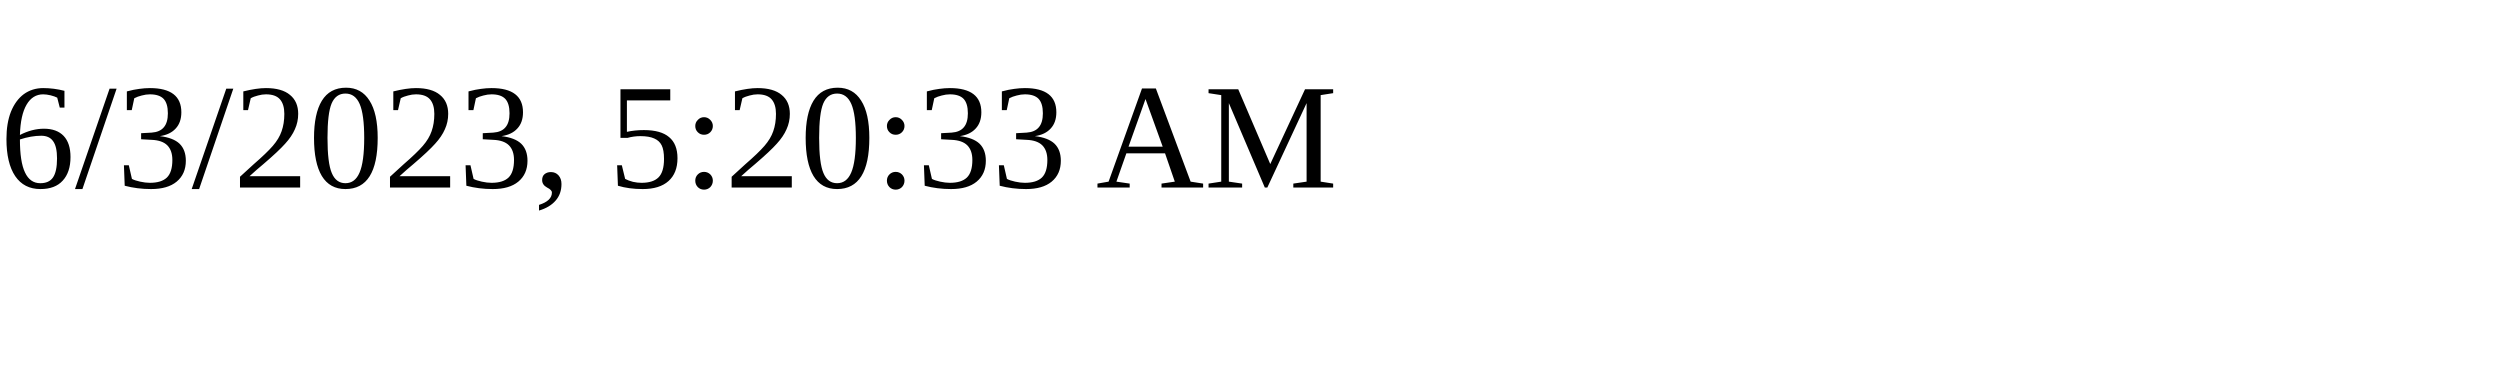
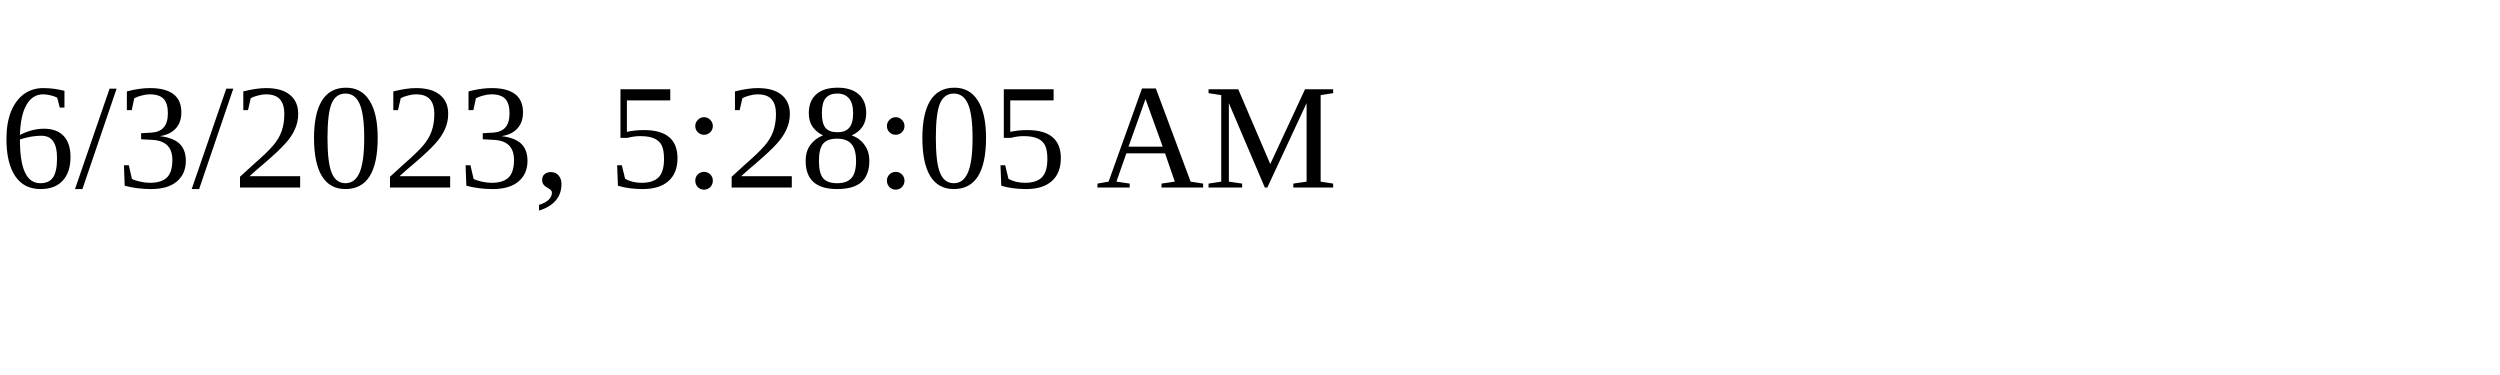
<svg xmlns="http://www.w3.org/2000/svg" height="30" width="200">
-   <text x="0" y="15">6/3/2023, 5:20:33 AM</text>
+   <text x="0" y="15">6/3/2023, 5:28:05 AM</text>
</svg>
